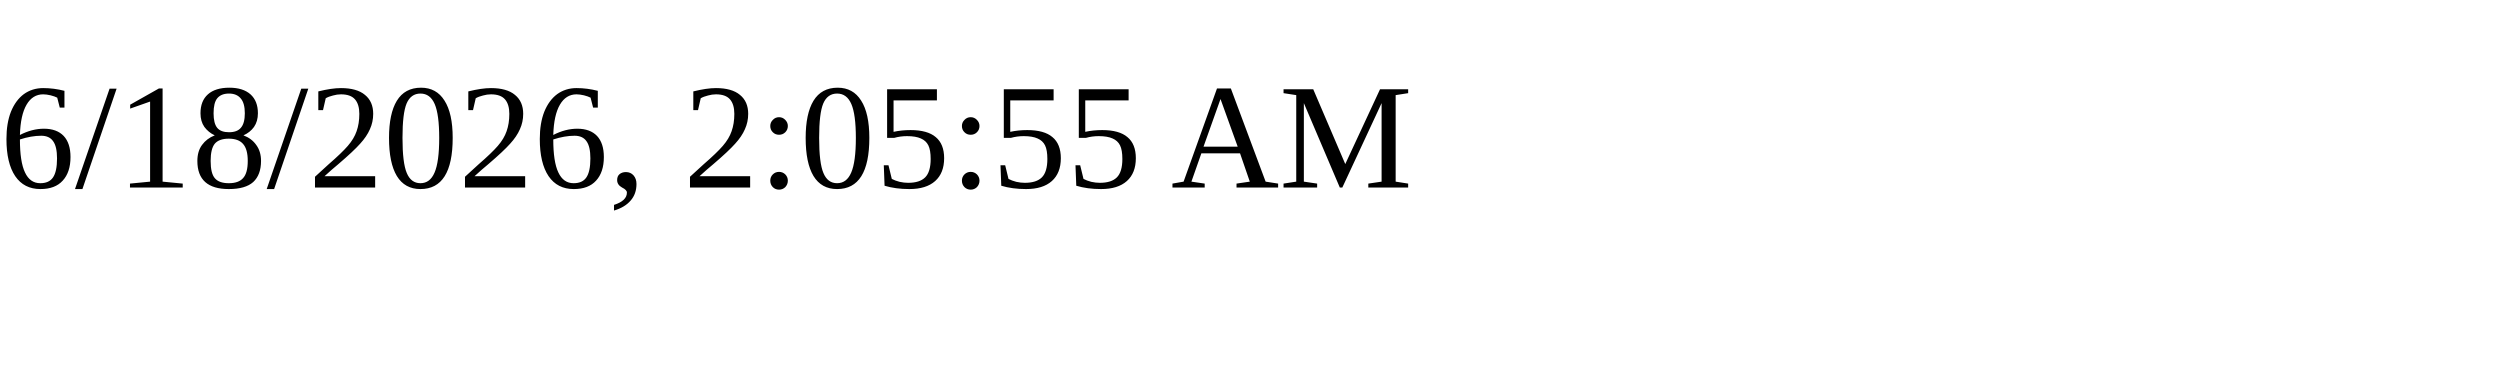
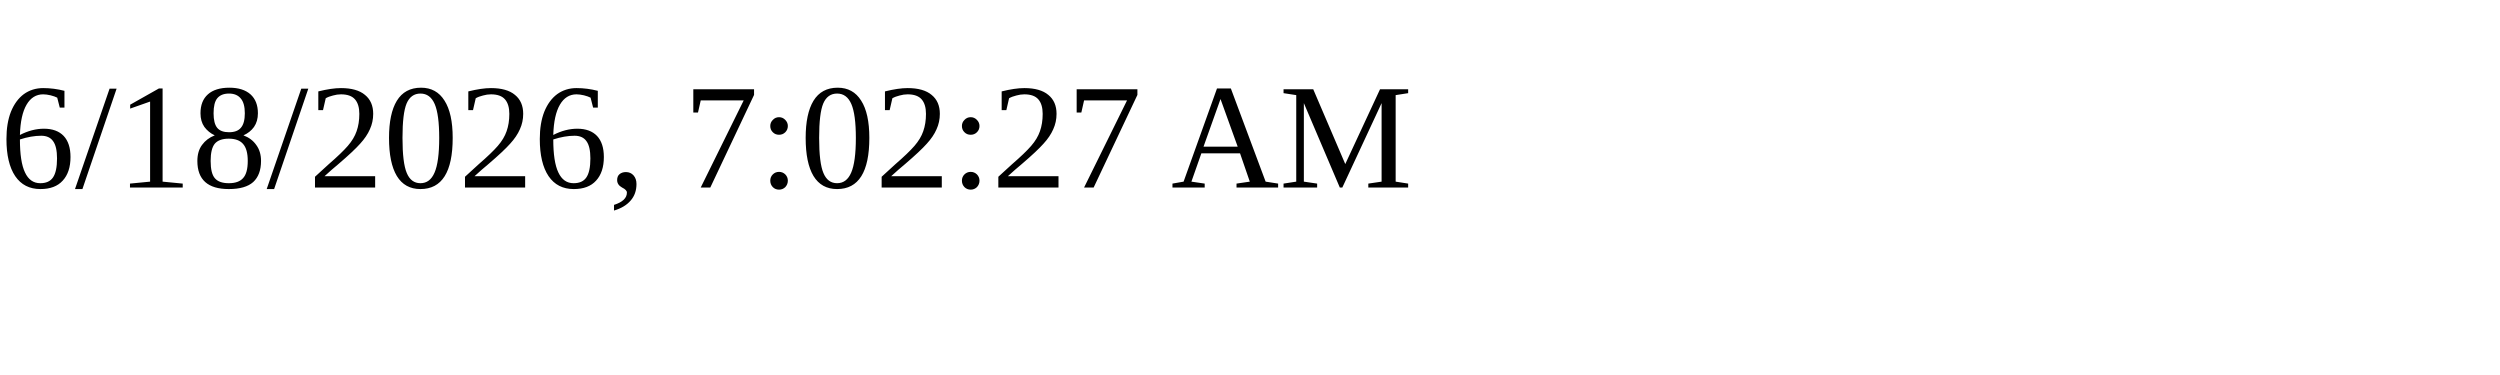
<svg xmlns="http://www.w3.org/2000/svg" height="30" width="200">
-   <text x="0" y="15">6/18/2026, 2:05:55 AM</text>
+   <text x="0" y="15">6/18/2026, 7:02:27 AM</text>
</svg>
